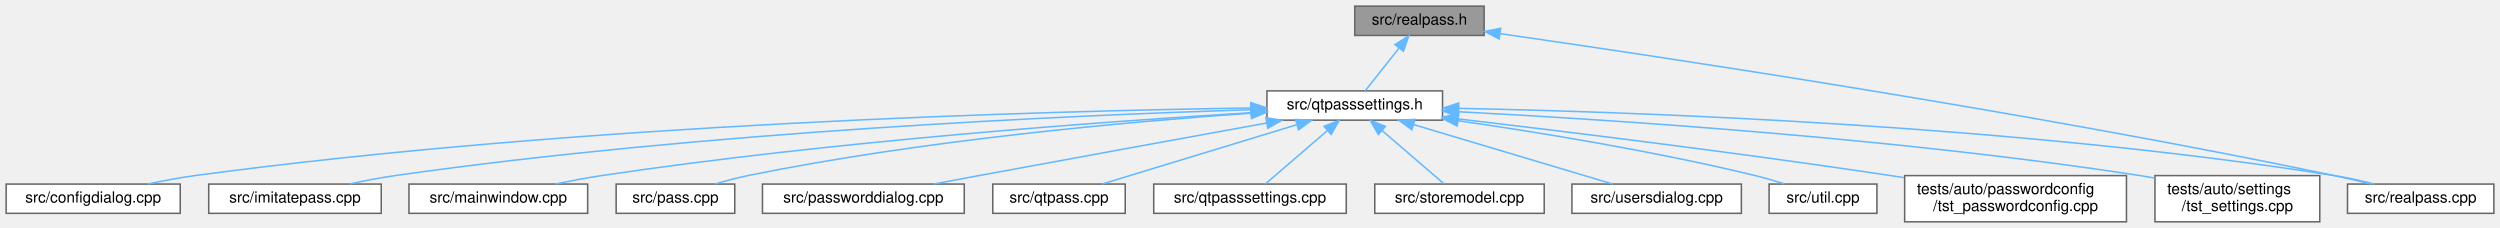
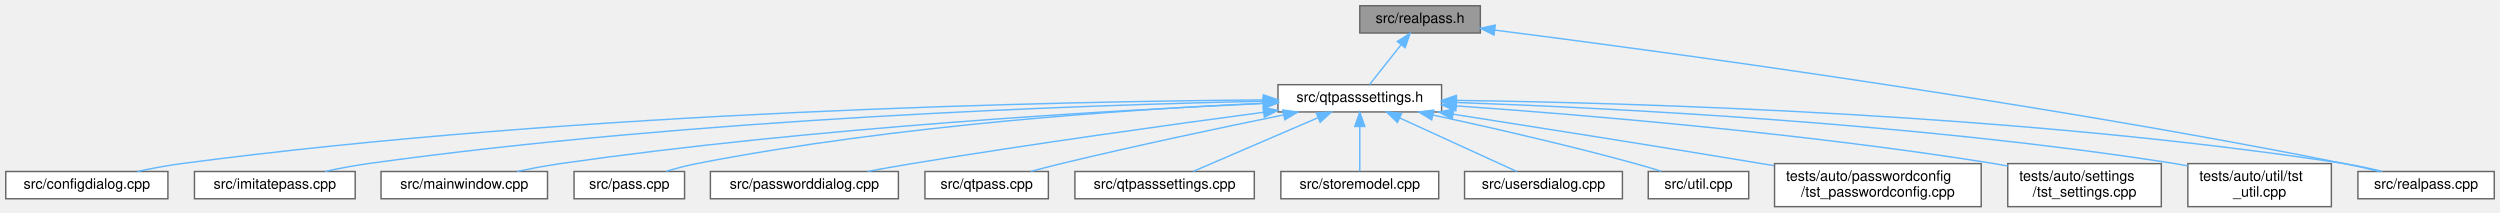
- <svg xmlns="http://www.w3.org/2000/svg" xmlns:xlink="http://www.w3.org/1999/xlink" width="1623pt" height="148pt" viewBox="0.00 0.00 1623.00 148.00">
+ <svg xmlns="http://www.w3.org/2000/svg" xmlns:xlink="http://www.w3.org/1999/xlink" width="1742pt" height="148pt" viewBox="0.00 0.00 1742.00 148.00">
  <g id="graph0" class="graph" transform="scale(1 1) rotate(0) translate(4 144)">
    <g id="Node000001" class="node">
      <g id="a_Node000001">
        <a xlink:title=" ">
-           <polygon fill="#999999" stroke="#666666" points="959.5,-140 875.5,-140 875.5,-121 959.5,-121 959.5,-140" />
-           <text text-anchor="middle" x="917.5" y="-128" font-family="Helvetica,sans-Serif" font-size="10.00">src/realpass.h</text>
+           <polygon fill="#999999" stroke="#666666" points="1027.5,-140 943.5,-140 943.5,-121 1027.5,-121 1027.5,-140" />
+           <text text-anchor="middle" x="985.5" y="-128" font-family="Helvetica,sans-Serif" font-size="10.00">src/realpass.h</text>
        </a>
      </g>
    </g>
    <g id="Node000002" class="node">
      <g id="a_Node000002">
        <a xlink:href="qtpasssettings_8h.html" target="_top" xlink:title=" ">
-           <polygon fill="white" stroke="#666666" points="932.5,-85 818.5,-85 818.5,-66 932.5,-66 932.5,-85" />
-           <text text-anchor="middle" x="875.5" y="-73" font-family="Helvetica,sans-Serif" font-size="10.00">src/qtpasssettings.h</text>
+           <polygon fill="white" stroke="#666666" points="1000.5,-85 886.5,-85 886.5,-66 1000.5,-66 1000.5,-85" />
+           <text text-anchor="middle" x="943.5" y="-73" font-family="Helvetica,sans-Serif" font-size="10.00">src/qtpasssettings.h</text>
        </a>
      </g>
    </g>
    <g id="edge1_Node000001_Node000002" class="edge">
      <g id="a_edge1_Node000001_Node000002">
        <a xlink:title=" ">
-           <path fill="none" stroke="#63b8ff" d="M904.17,-112.67C896.89,-103.5 888.2,-92.52 882.31,-85.09" />
-           <polygon fill="#63b8ff" stroke="#63b8ff" points="901.61,-115.08 910.56,-120.75 907.1,-110.74 901.61,-115.08" />
+           <path fill="none" stroke="#63b8ff" d="M972.17,-112.67C964.89,-103.5 956.2,-92.52 950.31,-85.09" />
+           <polygon fill="#63b8ff" stroke="#63b8ff" points="969.61,-115.08 978.56,-120.75 975.1,-110.74 969.61,-115.08" />
        </a>
      </g>
    </g>
    <g id="Node000010" class="node">
      <g id="a_Node000010">
        <a xlink:href="realpass_8cpp.html" target="_top" xlink:title=" ">
-           <polygon fill="white" stroke="#666666" points="1615,-24.5 1520,-24.5 1520,-5.5 1615,-5.5 1615,-24.5" />
-           <text text-anchor="middle" x="1567.5" y="-12.5" font-family="Helvetica,sans-Serif" font-size="10.00">src/realpass.cpp</text>
-         </a>
-       </g>
-     </g>
-     <g id="edge15_Node000001_Node000010" class="edge">
-       <g id="a_edge15_Node000001_Node000010">
-         <a xlink:title=" ">
-           <path fill="none" stroke="#63b8ff" d="M969.75,-122.17C1073.5,-107.29 1312.63,-71.45 1511.5,-30 1519.25,-28.38 1527.55,-26.43 1535.32,-24.51" />
-           <polygon fill="#63b8ff" stroke="#63b8ff" points="969.25,-118.7 959.85,-123.58 970.24,-125.63 969.25,-118.7" />
+           <polygon fill="white" stroke="#666666" points="1734,-24.5 1639,-24.5 1639,-5.5 1734,-5.5 1734,-24.5" />
+           <text text-anchor="middle" x="1686.5" y="-12.5" font-family="Helvetica,sans-Serif" font-size="10.00">src/realpass.cpp</text>
+         </a>
+       </g>
+     </g>
+     <g id="edge16_Node000001_Node000010" class="edge">
+       <g id="a_edge16_Node000001_Node000010">
+         <a xlink:title=" ">
+           <path fill="none" stroke="#63b8ff" d="M1037.7,-123.01C1147.67,-109 1411.06,-73.61 1629.5,-30 1637.39,-28.42 1645.84,-26.49 1653.76,-24.56" />
+           <polygon fill="#63b8ff" stroke="#63b8ff" points="1037.02,-119.57 1027.54,-124.3 1037.9,-126.51 1037.02,-119.57" />
        </a>
      </g>
    </g>
    <g id="Node000003" class="node">
      <g id="a_Node000003">
        <a xlink:href="configdialog_8cpp.html" target="_top" xlink:title=" ">
          <polygon fill="white" stroke="#666666" points="113,-24.5 0,-24.5 0,-5.5 113,-5.5 113,-24.5" />
          <text text-anchor="middle" x="56.5" y="-12.5" font-family="Helvetica,sans-Serif" font-size="10.00">src/configdialog.cpp</text>
        </a>
      </g>
    </g>
    <g id="edge2_Node000002_Node000003" class="edge">
      <g id="a_edge2_Node000002_Node000003">
        <a xlink:title=" ">
-           <path fill="none" stroke="#63b8ff" d="M807.69,-73.89C675.36,-71.96 373.64,-63.86 122.5,-30 112.52,-28.65 101.79,-26.63 91.95,-24.54" />
-           <polygon fill="#63b8ff" stroke="#63b8ff" points="808.02,-77.4 818.07,-74.04 808.12,-70.4 808.02,-77.4" />
+           <path fill="none" stroke="#63b8ff" d="M876.3,-74.37C735.75,-73.33 400.68,-66.82 122.5,-30 112.4,-28.66 101.54,-26.62 91.61,-24.5" />
+           <polygon fill="#63b8ff" stroke="#63b8ff" points="876.46,-77.87 886.48,-74.44 876.51,-70.87 876.46,-77.87" />
        </a>
      </g>
    </g>
    <g id="Node000004" class="node">
      <g id="a_Node000004">
        <a xlink:href="imitatepass_8cpp.html" target="_top" xlink:title=" ">
          <polygon fill="white" stroke="#666666" points="243.5,-24.5 131.5,-24.5 131.5,-5.5 243.5,-5.5 243.5,-24.5" />
          <text text-anchor="middle" x="187.5" y="-12.5" font-family="Helvetica,sans-Serif" font-size="10.00">src/imitatepass.cpp</text>
        </a>
      </g>
    </g>
    <g id="edge3_Node000002_Node000004" class="edge">
      <g id="a_edge3_Node000002_Node000004">
        <a xlink:title=" ">
-           <path fill="none" stroke="#63b8ff" d="M808.06,-72.79C693.4,-69.2 453.35,-58.66 252.5,-30 242.79,-28.61 232.36,-26.61 222.76,-24.54" />
-           <polygon fill="#63b8ff" stroke="#63b8ff" points="807.99,-76.29 818.09,-73.1 808.21,-69.3 807.99,-76.29" />
+           <path fill="none" stroke="#63b8ff" d="M876.24,-73.46C752.3,-70.83 479.78,-61.62 252.5,-30 242.67,-28.63 232.11,-26.6 222.41,-24.51" />
+           <polygon fill="#63b8ff" stroke="#63b8ff" points="876.26,-76.97 886.33,-73.67 876.41,-69.97 876.26,-76.97" />
        </a>
      </g>
    </g>
    <g id="Node000005" class="node">
      <g id="a_Node000005">
        <a xlink:href="mainwindow_8cpp.html" target="_top" xlink:title=" ">
          <polygon fill="white" stroke="#666666" points="377.5,-24.5 261.5,-24.5 261.5,-5.5 377.5,-5.5 377.5,-24.5" />
          <text text-anchor="middle" x="319.5" y="-12.5" font-family="Helvetica,sans-Serif" font-size="10.00">src/mainwindow.cpp</text>
        </a>
      </g>
    </g>
    <g id="edge4_Node000002_Node000005" class="edge">
      <g id="a_edge4_Node000002_Node000005">
        <a xlink:title=" ">
-           <path fill="none" stroke="#63b8ff" d="M808.41,-70.85C713.91,-65.15 536.38,-52.4 386.5,-30 376.75,-28.54 366.27,-26.56 356.57,-24.54" />
-           <polygon fill="#63b8ff" stroke="#63b8ff" points="808.21,-74.34 818.4,-71.44 808.63,-67.36 808.21,-74.34" />
+           <path fill="none" stroke="#63b8ff" d="M876.16,-71.87C771.14,-67.14 562.13,-55.26 386.5,-30 376.62,-28.58 366.01,-26.58 356.21,-24.54" />
+           <polygon fill="#63b8ff" stroke="#63b8ff" points="876.16,-75.37 886.3,-72.32 876.47,-68.38 876.16,-75.37" />
        </a>
      </g>
    </g>
    <g id="Node000006" class="node">
      <g id="a_Node000006">
        <a xlink:href="pass_8cpp.html" target="_top" xlink:title=" ">
          <polygon fill="white" stroke="#666666" points="473,-24.5 396,-24.5 396,-5.5 473,-5.5 473,-24.5" />
          <text text-anchor="middle" x="434.5" y="-12.5" font-family="Helvetica,sans-Serif" font-size="10.00">src/pass.cpp</text>
        </a>
      </g>
    </g>
    <g id="edge5_Node000002_Node000006" class="edge">
      <g id="a_edge5_Node000002_Node000006">
        <a xlink:title=" ">
-           <path fill="none" stroke="#63b8ff" d="M807.95,-70.52C729.02,-65.03 594.79,-53.08 481.5,-30 474.49,-28.57 467.02,-26.57 460.15,-24.53" />
-           <polygon fill="#63b8ff" stroke="#63b8ff" points="808.03,-74.03 818.24,-71.22 808.5,-67.05 808.03,-74.03" />
+           <path fill="none" stroke="#63b8ff" d="M876.33,-72.1C785.89,-67.95 620.29,-57.09 481.5,-30 474.48,-28.63 467.01,-26.65 460.13,-24.61" />
+           <polygon fill="#63b8ff" stroke="#63b8ff" points="876.3,-75.6 886.45,-72.55 876.62,-68.61 876.3,-75.6" />
        </a>
      </g>
    </g>
    <g id="Node000007" class="node">
      <g id="a_Node000007">
        <a xlink:href="passworddialog_8cpp.html" target="_top" xlink:title=" ">
          <polygon fill="white" stroke="#666666" points="622,-24.5 491,-24.5 491,-5.5 622,-5.5 622,-24.5" />
          <text text-anchor="middle" x="556.5" y="-12.5" font-family="Helvetica,sans-Serif" font-size="10.00">src/passworddialog.cpp</text>
        </a>
      </g>
    </g>
    <g id="edge6_Node000002_Node000007" class="edge">
      <g id="a_edge6_Node000002_Node000007">
        <a xlink:title=" ">
-           <path fill="none" stroke="#63b8ff" d="M818.39,-64.15C768.93,-55.18 695.48,-41.81 631.5,-30 621.99,-28.25 611.81,-26.35 602.11,-24.54" />
-           <polygon fill="#63b8ff" stroke="#63b8ff" points="817.79,-67.6 828.26,-65.94 819.04,-60.71 817.79,-67.6" />
+           <path fill="none" stroke="#63b8ff" d="M876.21,-65.75C812.94,-57.32 715.63,-43.84 631.5,-30 621.44,-28.34 610.64,-26.42 600.47,-24.53" />
+           <polygon fill="#63b8ff" stroke="#63b8ff" points="876.08,-69.26 886.45,-67.11 877,-62.32 876.08,-69.26" />
        </a>
      </g>
    </g>
    <g id="Node000008" class="node">
      <g id="a_Node000008">
        <a xlink:href="qtpass_8cpp.html" target="_top" xlink:title=" ">
          <polygon fill="white" stroke="#666666" points="726.5,-24.5 640.5,-24.5 640.5,-5.5 726.5,-5.5 726.5,-24.5" />
          <text text-anchor="middle" x="683.5" y="-12.5" font-family="Helvetica,sans-Serif" font-size="10.00">src/qtpass.cpp</text>
        </a>
      </g>
    </g>
    <g id="edge7_Node000002_Node000008" class="edge">
      <g id="a_edge7_Node000002_Node000008">
        <a xlink:title=" ">
-           <path fill="none" stroke="#63b8ff" d="M837.63,-62.96C800.5,-51.65 744.74,-34.66 711.45,-24.52" />
-           <polygon fill="#63b8ff" stroke="#63b8ff" points="837,-66.43 847.58,-65.99 839.04,-59.73 837,-66.43" />
+           <path fill="none" stroke="#63b8ff" d="M890.29,-63.91C848.16,-55.34 787.9,-42.65 735.5,-30 728.59,-28.33 721.2,-26.42 714.23,-24.56" />
+           <polygon fill="#63b8ff" stroke="#63b8ff" points="889.83,-67.39 900.33,-65.95 891.22,-60.53 889.83,-67.39" />
        </a>
      </g>
    </g>
    <g id="Node000009" class="node">
      <g id="a_Node000009">
        <a xlink:href="qtpasssettings_8cpp.html" target="_top" xlink:title=" ">
          <polygon fill="white" stroke="#666666" points="870,-24.5 745,-24.5 745,-5.5 870,-5.5 870,-24.5" />
          <text text-anchor="middle" x="807.5" y="-12.5" font-family="Helvetica,sans-Serif" font-size="10.00">src/qtpasssettings.cpp</text>
        </a>
      </g>
    </g>
    <g id="edge8_Node000002_Node000009" class="edge">
      <g id="a_edge8_Node000002_Node000009">
        <a xlink:title=" ">
-           <path fill="none" stroke="#63b8ff" d="M857.74,-59.22C844.95,-48.21 828.14,-33.75 817.57,-24.67" />
-           <polygon fill="#63b8ff" stroke="#63b8ff" points="855.6,-62 865.47,-65.87 860.17,-56.69 855.6,-62" />
+           <path fill="none" stroke="#63b8ff" d="M914.28,-61.93C888.02,-50.64 850.17,-34.36 827.3,-24.52" />
+           <polygon fill="#63b8ff" stroke="#63b8ff" points="913.16,-65.26 923.72,-65.99 915.92,-58.83 913.16,-65.26" />
        </a>
      </g>
    </g>
    <g id="edge9_Node000002_Node000010" class="edge">
      <g id="a_edge9_Node000002_Node000010">
        <a xlink:title=" ">
-           <path fill="none" stroke="#63b8ff" d="M943.1,-73.65C1059.76,-71.31 1306.17,-62.59 1511.5,-30 1520.01,-28.65 1529.12,-26.63 1537.47,-24.53" />
-           <polygon fill="#63b8ff" stroke="#63b8ff" points="942.82,-70.15 932.89,-73.84 942.96,-77.15 942.82,-70.15" />
+           <path fill="none" stroke="#63b8ff" d="M1010.84,-74.05C1134.24,-72.36 1404.63,-64.63 1629.5,-30 1638.16,-28.67 1647.44,-26.65 1655.93,-24.56" />
+           <polygon fill="#63b8ff" stroke="#63b8ff" points="1010.74,-70.55 1000.79,-74.18 1010.83,-77.55 1010.74,-70.55" />
        </a>
      </g>
    </g>
    <g id="Node000011" class="node">
      <g id="a_Node000011">
        <a xlink:href="storemodel_8cpp.html" target="_top" xlink:title=" ">
          <polygon fill="white" stroke="#666666" points="998.5,-24.5 888.5,-24.5 888.5,-5.5 998.5,-5.5 998.5,-24.5" />
          <text text-anchor="middle" x="943.5" y="-12.5" font-family="Helvetica,sans-Serif" font-size="10.00">src/storemodel.cpp</text>
        </a>
      </g>
    </g>
    <g id="edge10_Node000002_Node000011" class="edge">
      <g id="a_edge10_Node000002_Node000011">
        <a xlink:title=" ">
-           <path fill="none" stroke="#63b8ff" d="M893.26,-59.22C906.05,-48.21 922.86,-33.75 933.43,-24.67" />
-           <polygon fill="#63b8ff" stroke="#63b8ff" points="890.83,-56.69 885.53,-65.87 895.4,-62 890.83,-56.69" />
+           <path fill="none" stroke="#63b8ff" d="M943.5,-55.66C943.5,-45.24 943.5,-32.8 943.5,-24.67" />
+           <polygon fill="#63b8ff" stroke="#63b8ff" points="940,-55.87 943.5,-65.87 947,-55.87 940,-55.87" />
        </a>
      </g>
    </g>
    <g id="Node000012" class="node">
      <g id="a_Node000012">
        <a xlink:href="usersdialog_8cpp.html" target="_top" xlink:title=" ">
          <polygon fill="white" stroke="#666666" points="1126.5,-24.5 1016.5,-24.5 1016.5,-5.5 1126.5,-5.5 1126.5,-24.5" />
          <text text-anchor="middle" x="1071.5" y="-12.5" font-family="Helvetica,sans-Serif" font-size="10.00">src/usersdialog.cpp</text>
        </a>
      </g>
    </g>
    <g id="edge11_Node000002_Node000012" class="edge">
      <g id="a_edge11_Node000002_Node000012">
        <a xlink:title=" ">
-           <path fill="none" stroke="#63b8ff" d="M913.67,-63.11C951.58,-51.79 1008.84,-34.7 1042.97,-24.52" />
-           <polygon fill="#63b8ff" stroke="#63b8ff" points="912.58,-59.78 904,-65.99 914.58,-66.49 912.58,-59.78" />
+           <path fill="none" stroke="#63b8ff" d="M971.33,-61.78C996.03,-50.49 1031.43,-34.31 1052.87,-24.52" />
+           <polygon fill="#63b8ff" stroke="#63b8ff" points="969.75,-58.65 962.11,-65.99 972.66,-65.02 969.75,-58.65" />
        </a>
      </g>
    </g>
    <g id="Node000013" class="node">
      <g id="a_Node000013">
        <a xlink:href="util_8cpp.html" target="_top" xlink:title=" ">
          <polygon fill="white" stroke="#666666" points="1214.5,-24.5 1144.5,-24.5 1144.5,-5.5 1214.5,-5.5 1214.5,-24.5" />
          <text text-anchor="middle" x="1179.5" y="-12.5" font-family="Helvetica,sans-Serif" font-size="10.00">src/util.cpp</text>
        </a>
      </g>
    </g>
    <g id="edge12_Node000002_Node000013" class="edge">
      <g id="a_edge12_Node000002_Node000013">
        <a xlink:title=" ">
-           <path fill="none" stroke="#63b8ff" d="M942.44,-65.65C995.26,-58.04 1070.6,-45.8 1135.5,-30 1141.73,-28.48 1148.36,-26.55 1154.54,-24.6" />
-           <polygon fill="#63b8ff" stroke="#63b8ff" points="941.92,-62.19 932.52,-67.06 942.91,-69.12 941.92,-62.19" />
+           <path fill="none" stroke="#63b8ff" d="M994.58,-63.83C1033.43,-55.43 1088.1,-43.01 1135.5,-30 1141.38,-28.39 1147.64,-26.5 1153.54,-24.64" />
+           <polygon fill="#63b8ff" stroke="#63b8ff" points="993.61,-60.46 984.56,-65.98 995.08,-67.3 993.61,-60.46" />
        </a>
      </g>
    </g>
    <g id="Node000014" class="node">
      <g id="a_Node000014">
        <a xlink:href="tst__passwordconfig_8cpp.html" target="_top" xlink:title=" ">
          <polygon fill="white" stroke="#666666" points="1376.5,-30 1232.5,-30 1232.5,0 1376.5,0 1376.5,-30" />
          <text text-anchor="start" x="1240.5" y="-18" font-family="Helvetica,sans-Serif" font-size="10.00">tests/auto/passwordconfig</text>
          <text text-anchor="middle" x="1304.5" y="-7" font-family="Helvetica,sans-Serif" font-size="10.00">/tst_passwordconfig.cpp</text>
        </a>
      </g>
    </g>
    <g id="edge13_Node000002_Node000014" class="edge">
      <g id="a_edge13_Node000002_Node000014">
        <a xlink:title=" ">
-           <path fill="none" stroke="#63b8ff" d="M942.6,-66.81C1012.78,-58.55 1126.05,-44.65 1223.5,-30 1226.32,-29.58 1229.2,-29.13 1232.1,-28.68" />
-           <polygon fill="#63b8ff" stroke="#63b8ff" points="942.1,-63.34 932.57,-67.98 942.91,-70.29 942.1,-63.34" />
+           <path fill="none" stroke="#63b8ff" d="M1008.44,-64.43C1065.22,-55.57 1149.86,-42.21 1223.5,-30 1226.32,-29.53 1229.19,-29.05 1232.08,-28.57" />
+           <polygon fill="#63b8ff" stroke="#63b8ff" points="1007.87,-60.98 998.52,-65.98 1008.94,-67.9 1007.87,-60.98" />
        </a>
      </g>
    </g>
    <g id="Node000015" class="node">
      <g id="a_Node000015">
        <a xlink:href="tst__settings_8cpp.html" target="_top" xlink:title=" ">
          <polygon fill="white" stroke="#666666" points="1502,-30 1395,-30 1395,0 1502,0 1502,-30" />
          <text text-anchor="start" x="1403" y="-18" font-family="Helvetica,sans-Serif" font-size="10.00">tests/auto/settings</text>
          <text text-anchor="middle" x="1448.5" y="-7" font-family="Helvetica,sans-Serif" font-size="10.00">/tst_settings.cpp</text>
        </a>
      </g>
    </g>
    <g id="edge14_Node000002_Node000015" class="edge">
      <g id="a_edge14_Node000002_Node000015">
        <a xlink:title=" ">
-           <path fill="none" stroke="#63b8ff" d="M942.83,-71.45C1040.73,-66.38 1227.91,-54.28 1385.5,-30 1388.6,-29.52 1391.78,-28.98 1394.97,-28.4" />
-           <polygon fill="#63b8ff" stroke="#63b8ff" points="942.58,-67.96 932.78,-71.96 942.94,-74.95 942.58,-67.96" />
+           <path fill="none" stroke="#63b8ff" d="M1010.64,-70.22C1097.54,-64.12 1253.48,-51.24 1385.5,-30 1388.6,-29.5 1391.77,-28.94 1394.97,-28.35" />
+           <polygon fill="#63b8ff" stroke="#63b8ff" points="1010.38,-66.73 1000.65,-70.92 1010.86,-73.72 1010.38,-66.73" />
+         </a>
+       </g>
+     </g>
+     <g id="Node000016" class="node">
+       <g id="a_Node000016">
+         <a xlink:href="tst__util_8cpp.html" target="_top" xlink:title=" ">
+           <polygon fill="white" stroke="#666666" points="1620.5,-30 1520.5,-30 1520.5,0 1620.5,0 1620.5,-30" />
+           <text text-anchor="start" x="1528.5" y="-18" font-family="Helvetica,sans-Serif" font-size="10.00">tests/auto/util/tst</text>
+           <text text-anchor="middle" x="1570.5" y="-7" font-family="Helvetica,sans-Serif" font-size="10.00">_util.cpp</text>
+         </a>
+       </g>
+     </g>
+     <g id="edge15_Node000002_Node000016" class="edge">
+       <g id="a_edge15_Node000002_Node000016">
+         <a xlink:title=" ">
+           <path fill="none" stroke="#63b8ff" d="M1010.98,-72.59C1117.78,-68.81 1332.05,-58.15 1511.5,-30 1514.41,-29.54 1517.39,-29.02 1520.39,-28.45" />
+           <polygon fill="#63b8ff" stroke="#63b8ff" points="1010.55,-69.1 1000.68,-72.95 1010.79,-76.1 1010.55,-69.1" />
        </a>
      </g>
    </g>
  </g>
</svg>
